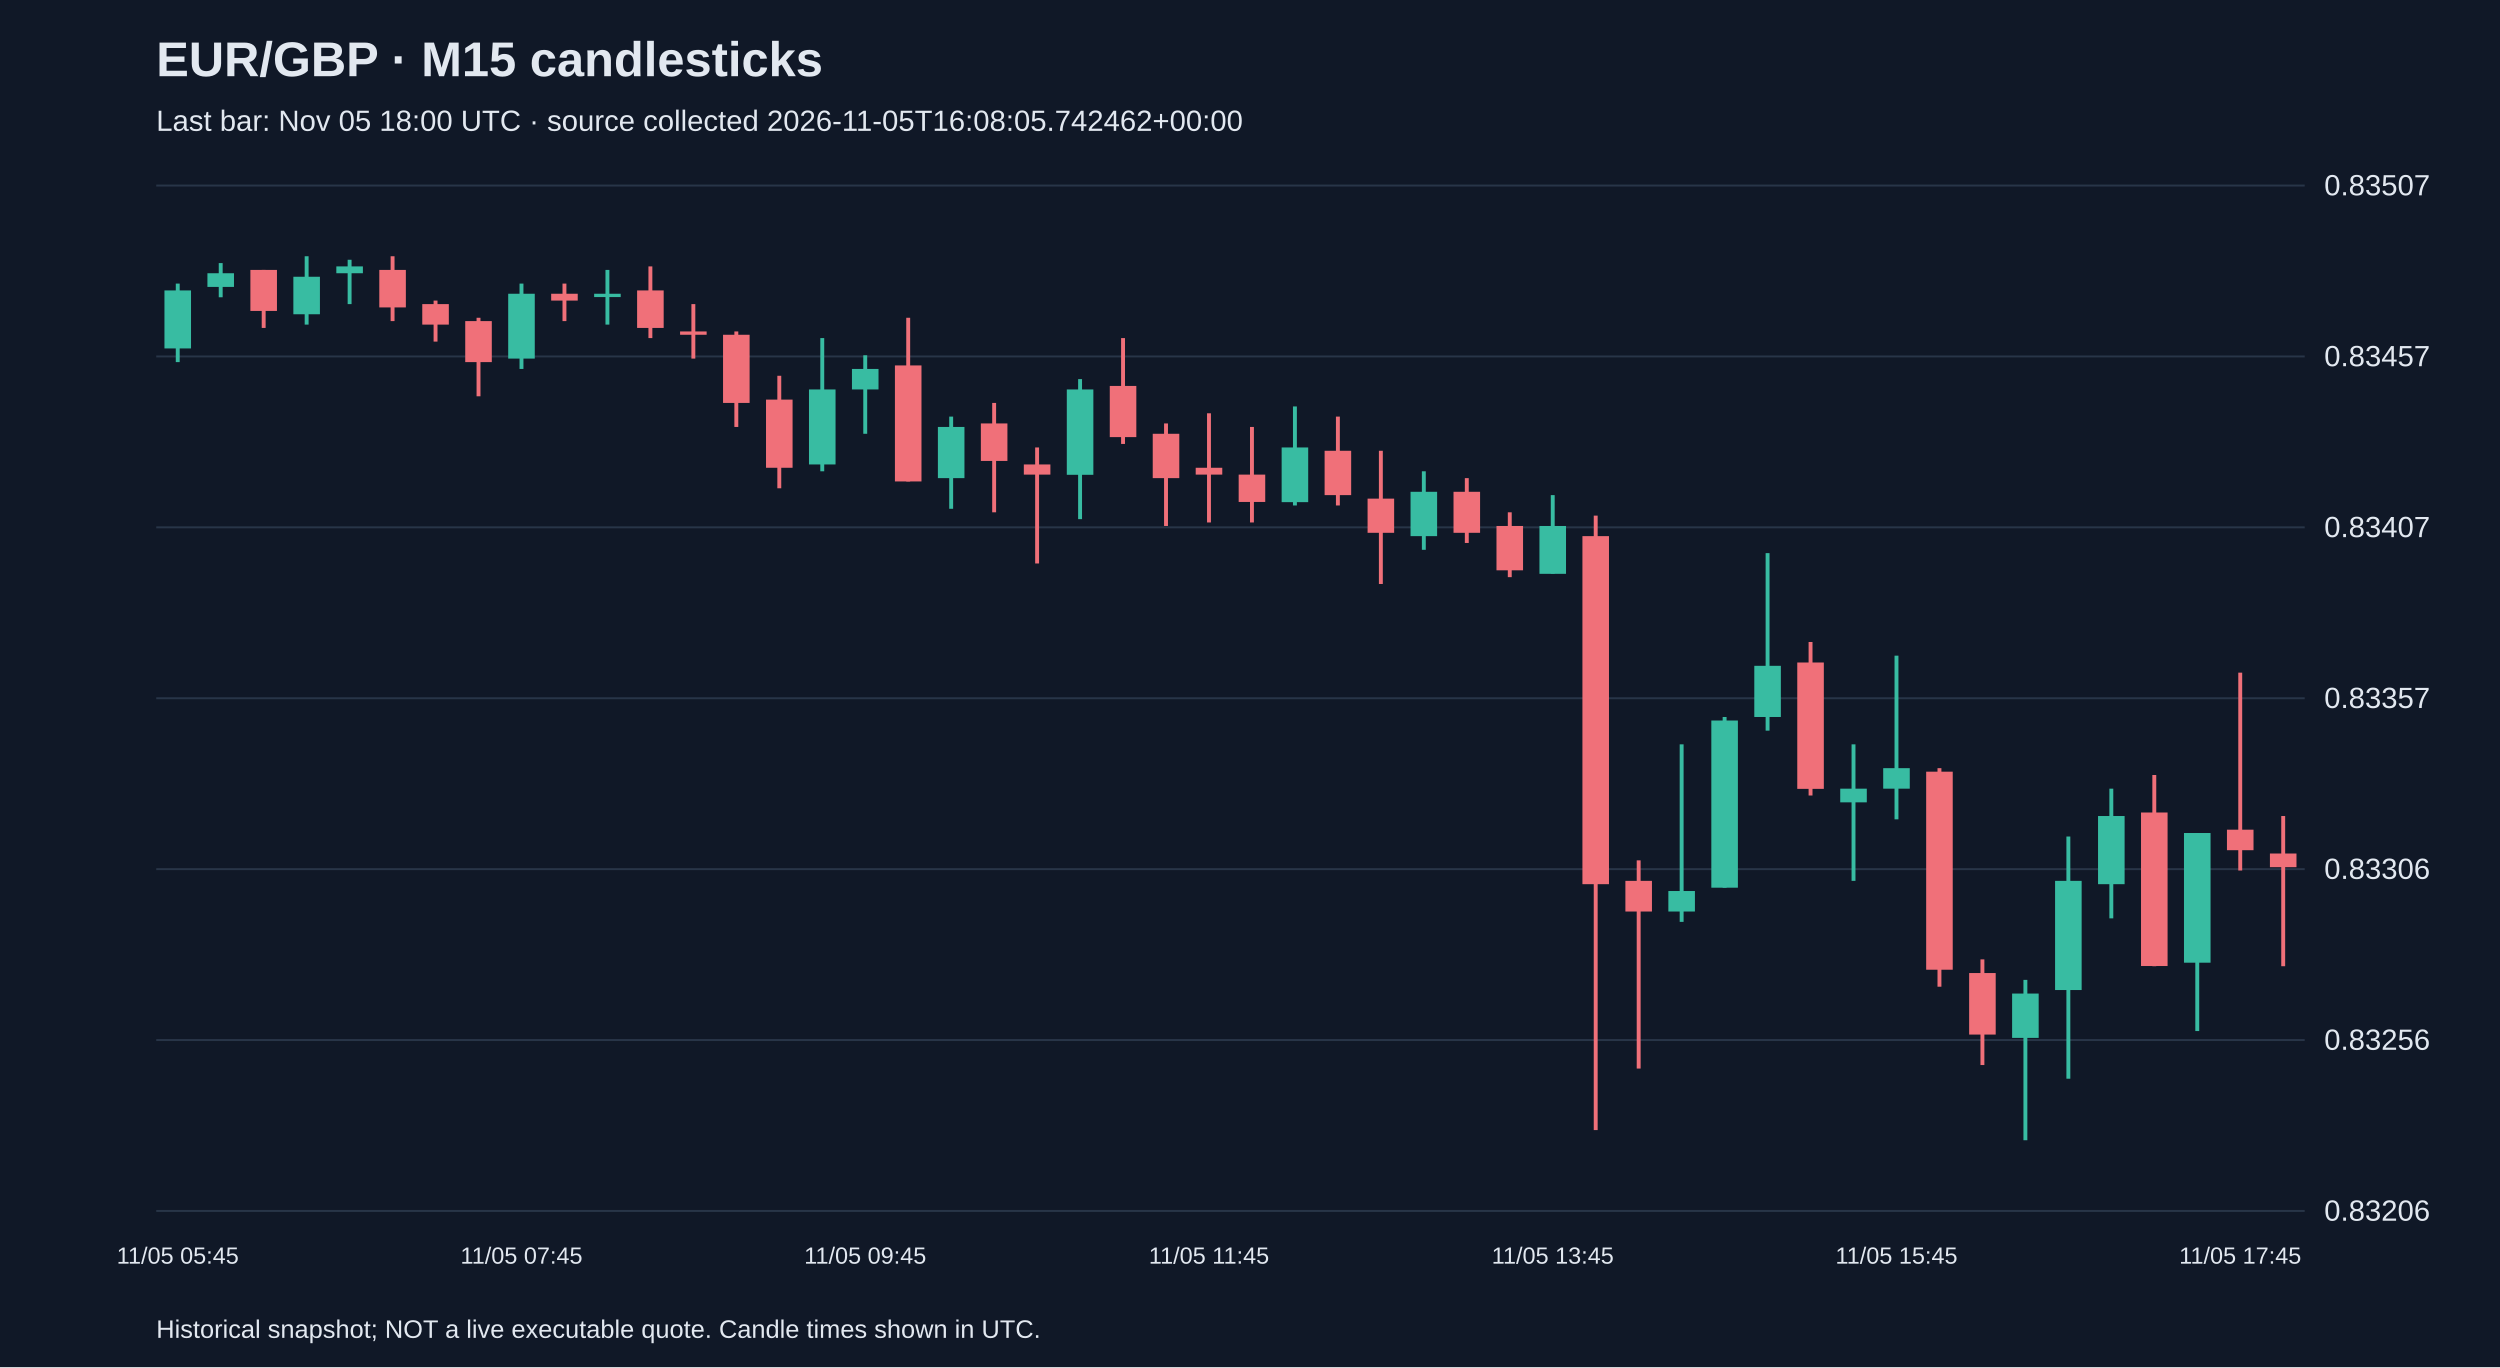
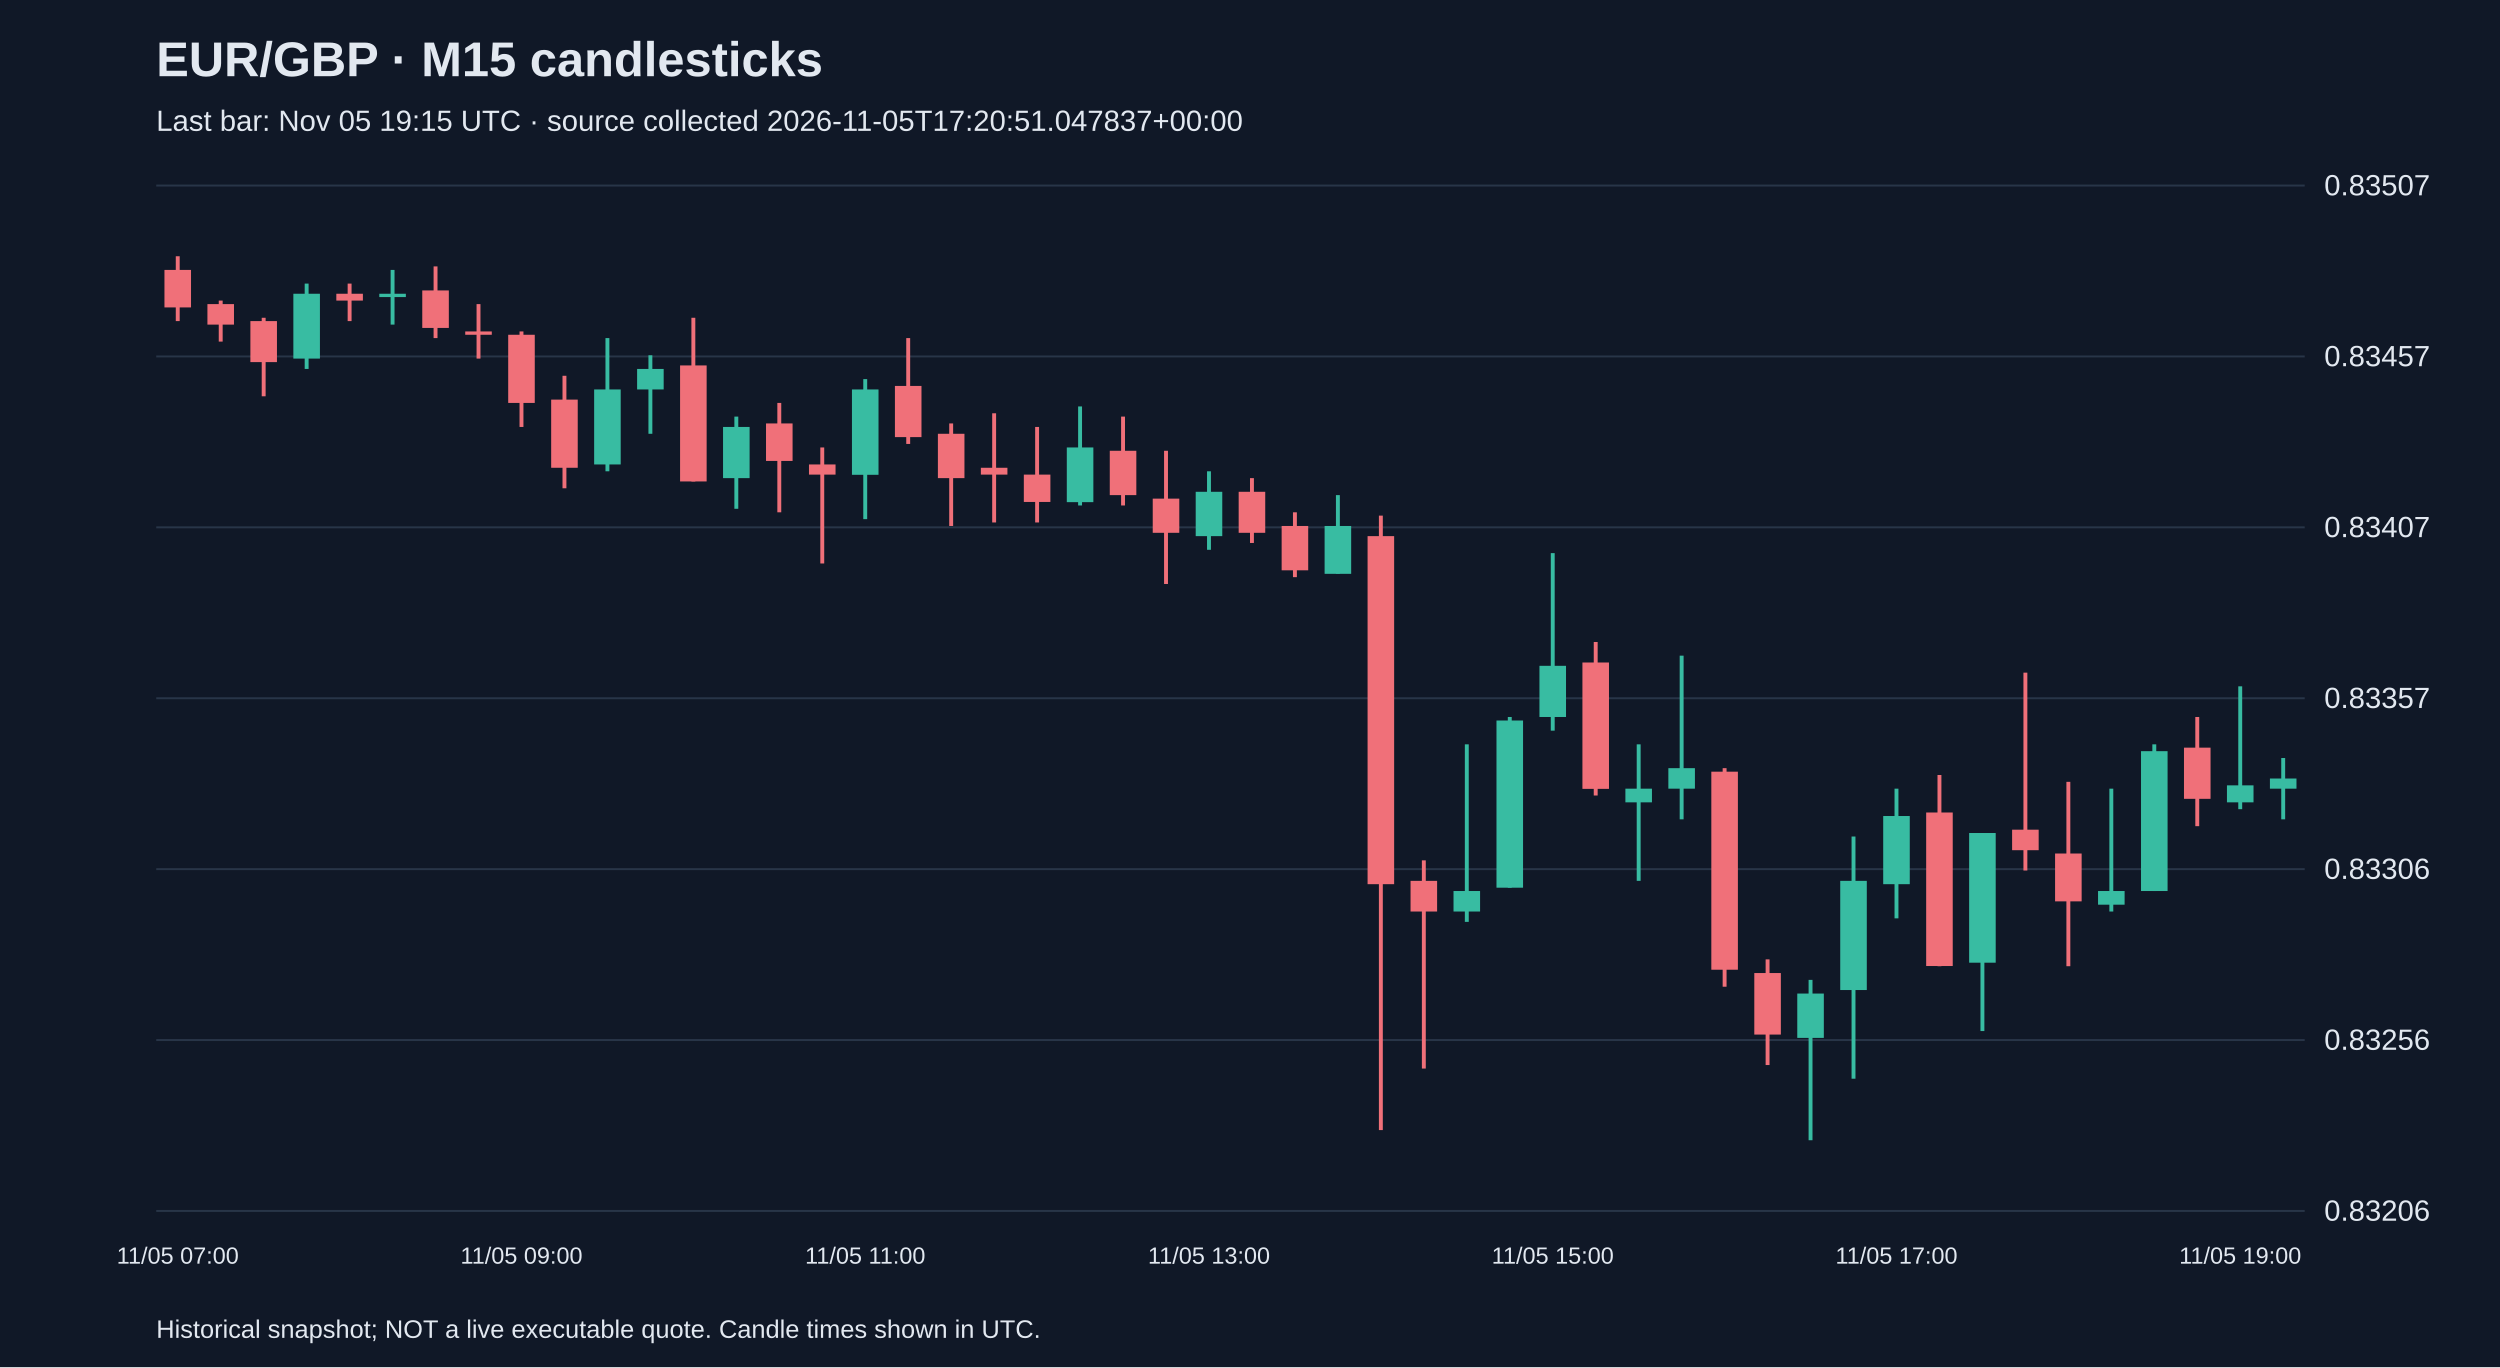
<svg xmlns="http://www.w3.org/2000/svg" viewBox="0 0 1280 700">
  <rect width="100%" height="100%" fill="#101827" />
  <style>text{font-family:Arial,sans-serif;fill:#e2e8f0}</style>
  <text x="80" y="39" font-size="25" font-weight="bold">EUR/GBP · M15 candlesticks</text>
-   <text x="80" y="67" font-size="15" fill="#a6b1c5">Last bar: Nov 05 18:00 UTC · source collected 2026-11-05T16:08:05.742462+00:00</text>
+   <text x="80" y="67" font-size="15" fill="#a6b1c5">Last bar: Nov 05 19:15 UTC · source collected 2026-11-05T17:20:51.047837+00:00</text>
  <line x1="80" y1="620.0" x2="1180" y2="620.0" stroke="#283548" />
  <text x="1190" y="625.0" font-size="15">0.83206</text>
  <line x1="80" y1="532.5" x2="1180" y2="532.5" stroke="#283548" />
  <text x="1190" y="537.5" font-size="15">0.83256</text>
  <line x1="80" y1="445.0" x2="1180" y2="445.0" stroke="#283548" />
  <text x="1190" y="450.0" font-size="15">0.83306</text>
  <line x1="80" y1="357.5" x2="1180" y2="357.5" stroke="#283548" />
  <text x="1190" y="362.5" font-size="15">0.83357</text>
  <line x1="80" y1="270.0" x2="1180" y2="270.0" stroke="#283548" />
  <text x="1190" y="275.0" font-size="15">0.83407</text>
  <line x1="80" y1="182.5" x2="1180" y2="182.5" stroke="#283548" />
  <text x="1190" y="187.5" font-size="15">0.83457</text>
  <line x1="80" y1="95.0" x2="1180" y2="95.0" stroke="#283548" />
  <text x="1190" y="100.0" font-size="15">0.83507</text>
-   <line x1="91.0" y1="145.2" x2="91.0" y2="185.4" stroke="#38bca2" stroke-width="2" />
-   <rect x="84.2" y="148.7" width="13.6" height="29.7" fill="#38bca2" />
-   <text x="91.0" y="647" text-anchor="middle" font-size="12">11/05 05:45</text>
-   <line x1="113.0" y1="134.7" x2="113.0" y2="152.2" stroke="#38bca2" stroke-width="2" />
-   <rect x="106.2" y="139.9" width="13.6" height="7.0" fill="#38bca2" />
-   <line x1="135.0" y1="138.2" x2="135.0" y2="167.9" stroke="#f07079" stroke-width="2" />
-   <rect x="128.2" y="138.2" width="13.6" height="21.0" fill="#f07079" />
-   <line x1="157.0" y1="131.2" x2="157.0" y2="166.2" stroke="#38bca2" stroke-width="2" />
-   <rect x="150.2" y="141.7" width="13.6" height="19.2" fill="#38bca2" />
-   <line x1="179.0" y1="133.0" x2="179.0" y2="155.7" stroke="#38bca2" stroke-width="2" />
-   <rect x="172.2" y="136.4" width="13.6" height="3.5" fill="#38bca2" />
-   <line x1="201.0" y1="131.2" x2="201.0" y2="164.4" stroke="#f07079" stroke-width="2" />
-   <rect x="194.2" y="138.2" width="13.6" height="19.2" fill="#f07079" />
-   <line x1="223.0" y1="153.9" x2="223.0" y2="174.9" stroke="#f07079" stroke-width="2" />
-   <rect x="216.2" y="155.7" width="13.6" height="10.5" fill="#f07079" />
-   <line x1="245.0" y1="162.7" x2="245.0" y2="202.9" stroke="#f07079" stroke-width="2" />
-   <rect x="238.2" y="164.4" width="13.6" height="21.0" fill="#f07079" />
-   <line x1="267.0" y1="145.2" x2="267.0" y2="188.9" stroke="#38bca2" stroke-width="2" />
-   <rect x="260.2" y="150.4" width="13.6" height="33.2" fill="#38bca2" />
-   <text x="267.0" y="647" text-anchor="middle" font-size="12">11/05 07:45</text>
-   <line x1="289.0" y1="145.2" x2="289.0" y2="164.4" stroke="#f07079" stroke-width="2" />
-   <rect x="282.2" y="150.4" width="13.6" height="3.5" fill="#f07079" />
-   <line x1="311.0" y1="138.2" x2="311.0" y2="166.2" stroke="#38bca2" stroke-width="2" />
-   <rect x="304.2" y="150.4" width="13.6" height="1.7" fill="#38bca2" />
-   <line x1="333.0" y1="136.4" x2="333.0" y2="173.1" stroke="#f07079" stroke-width="2" />
-   <rect x="326.2" y="148.7" width="13.6" height="19.2" fill="#f07079" />
-   <line x1="355.0" y1="155.7" x2="355.0" y2="183.6" stroke="#f07079" stroke-width="2" />
-   <rect x="348.2" y="169.7" width="13.6" height="1.7" fill="#f07079" />
-   <line x1="377.0" y1="169.7" x2="377.0" y2="218.6" stroke="#f07079" stroke-width="2" />
-   <rect x="370.2" y="171.4" width="13.6" height="34.9" fill="#f07079" />
-   <line x1="399.0" y1="192.4" x2="399.0" y2="250.0" stroke="#f07079" stroke-width="2" />
-   <rect x="392.2" y="204.6" width="13.6" height="34.9" fill="#f07079" />
-   <line x1="421.0" y1="173.1" x2="421.0" y2="241.3" stroke="#38bca2" stroke-width="2" />
-   <rect x="414.2" y="199.4" width="13.6" height="38.4" fill="#38bca2" />
-   <line x1="443.0" y1="181.9" x2="443.0" y2="222.1" stroke="#38bca2" stroke-width="2" />
-   <rect x="436.2" y="188.9" width="13.6" height="10.5" fill="#38bca2" />
-   <text x="443.0" y="647" text-anchor="middle" font-size="12">11/05 09:45</text>
-   <line x1="465.0" y1="162.7" x2="465.0" y2="246.5" stroke="#f07079" stroke-width="2" />
-   <rect x="458.2" y="187.1" width="13.6" height="59.4" fill="#f07079" />
-   <line x1="487.0" y1="213.3" x2="487.0" y2="260.5" stroke="#38bca2" stroke-width="2" />
-   <rect x="480.2" y="218.6" width="13.6" height="26.2" fill="#38bca2" />
-   <line x1="509.0" y1="206.3" x2="509.0" y2="262.3" stroke="#f07079" stroke-width="2" />
-   <rect x="502.2" y="216.8" width="13.6" height="19.2" fill="#f07079" />
-   <line x1="531.0" y1="229.1" x2="531.0" y2="288.5" stroke="#f07079" stroke-width="2" />
-   <rect x="524.2" y="237.8" width="13.6" height="5.2" fill="#f07079" />
-   <line x1="553.0" y1="194.1" x2="553.0" y2="265.8" stroke="#38bca2" stroke-width="2" />
-   <rect x="546.2" y="199.4" width="13.6" height="43.7" fill="#38bca2" />
-   <line x1="575.0" y1="173.1" x2="575.0" y2="227.3" stroke="#f07079" stroke-width="2" />
-   <rect x="568.2" y="197.6" width="13.6" height="26.2" fill="#f07079" />
-   <line x1="597.0" y1="216.8" x2="597.0" y2="269.3" stroke="#f07079" stroke-width="2" />
-   <rect x="590.2" y="222.1" width="13.6" height="22.7" fill="#f07079" />
-   <line x1="619.0" y1="211.6" x2="619.0" y2="267.5" stroke="#f07079" stroke-width="2" />
-   <rect x="612.2" y="239.5" width="13.6" height="3.5" fill="#f07079" />
-   <text x="619.0" y="647" text-anchor="middle" font-size="12">11/05 11:45</text>
-   <line x1="641.0" y1="218.6" x2="641.0" y2="267.5" stroke="#f07079" stroke-width="2" />
-   <rect x="634.2" y="243.0" width="13.6" height="14.0" fill="#f07079" />
-   <line x1="663.0" y1="208.1" x2="663.0" y2="258.8" stroke="#38bca2" stroke-width="2" />
-   <rect x="656.2" y="229.1" width="13.6" height="28.0" fill="#38bca2" />
-   <line x1="685.0" y1="213.3" x2="685.0" y2="258.8" stroke="#f07079" stroke-width="2" />
-   <rect x="678.2" y="230.8" width="13.6" height="22.7" fill="#f07079" />
-   <line x1="707.0" y1="230.8" x2="707.0" y2="299.0" stroke="#f07079" stroke-width="2" />
-   <rect x="700.2" y="255.3" width="13.6" height="17.5" fill="#f07079" />
-   <line x1="729.0" y1="241.3" x2="729.0" y2="281.5" stroke="#38bca2" stroke-width="2" />
-   <rect x="722.2" y="251.8" width="13.6" height="22.7" fill="#38bca2" />
-   <line x1="751.0" y1="244.8" x2="751.0" y2="278.0" stroke="#f07079" stroke-width="2" />
-   <rect x="744.2" y="251.8" width="13.6" height="21.0" fill="#f07079" />
-   <line x1="773.0" y1="262.3" x2="773.0" y2="295.5" stroke="#f07079" stroke-width="2" />
-   <rect x="766.2" y="269.3" width="13.6" height="22.7" fill="#f07079" />
-   <line x1="795.0" y1="253.5" x2="795.0" y2="293.7" stroke="#38bca2" stroke-width="2" />
-   <rect x="788.2" y="269.3" width="13.6" height="24.5" fill="#38bca2" />
-   <text x="795.0" y="647" text-anchor="middle" font-size="12">11/05 13:45</text>
-   <line x1="817.0" y1="264.0" x2="817.0" y2="578.6" stroke="#f07079" stroke-width="2" />
-   <rect x="810.2" y="274.5" width="13.6" height="178.2" fill="#f07079" />
-   <line x1="839.0" y1="440.5" x2="839.0" y2="547.1" stroke="#f07079" stroke-width="2" />
-   <rect x="832.2" y="451.0" width="13.6" height="15.7" fill="#f07079" />
-   <line x1="861.0" y1="381.1" x2="861.0" y2="472.0" stroke="#38bca2" stroke-width="2" />
-   <rect x="854.2" y="456.2" width="13.6" height="10.5" fill="#38bca2" />
-   <line x1="883.0" y1="367.1" x2="883.0" y2="454.5" stroke="#38bca2" stroke-width="2" />
-   <rect x="876.2" y="368.9" width="13.6" height="85.6" fill="#38bca2" />
-   <line x1="905.0" y1="283.2" x2="905.0" y2="374.1" stroke="#38bca2" stroke-width="2" />
-   <rect x="898.2" y="340.9" width="13.6" height="26.2" fill="#38bca2" />
-   <line x1="927.0" y1="328.7" x2="927.0" y2="407.3" stroke="#f07079" stroke-width="2" />
-   <rect x="920.2" y="339.2" width="13.6" height="64.7" fill="#f07079" />
-   <line x1="949.0" y1="381.1" x2="949.0" y2="451.0" stroke="#38bca2" stroke-width="2" />
-   <rect x="942.2" y="403.8" width="13.6" height="7.0" fill="#38bca2" />
-   <line x1="971.0" y1="335.7" x2="971.0" y2="419.5" stroke="#38bca2" stroke-width="2" />
-   <rect x="964.2" y="393.3" width="13.6" height="10.5" fill="#38bca2" />
-   <text x="971.0" y="647" text-anchor="middle" font-size="12">11/05 15:45</text>
-   <line x1="993.0" y1="393.3" x2="993.0" y2="505.2" stroke="#f07079" stroke-width="2" />
-   <rect x="986.2" y="395.1" width="13.6" height="101.4" fill="#f07079" />
-   <line x1="1015.0" y1="491.2" x2="1015.0" y2="545.3" stroke="#f07079" stroke-width="2" />
-   <rect x="1008.2" y="498.2" width="13.6" height="31.5" fill="#f07079" />
-   <line x1="1037.0" y1="501.7" x2="1037.0" y2="583.8" stroke="#38bca2" stroke-width="2" />
-   <rect x="1030.2" y="508.7" width="13.6" height="22.7" fill="#38bca2" />
-   <line x1="1059.0" y1="428.3" x2="1059.0" y2="552.3" stroke="#38bca2" stroke-width="2" />
-   <rect x="1052.2" y="451.0" width="13.6" height="55.9" fill="#38bca2" />
-   <line x1="1081.0" y1="403.8" x2="1081.0" y2="470.2" stroke="#38bca2" stroke-width="2" />
-   <rect x="1074.2" y="417.8" width="13.6" height="34.9" fill="#38bca2" />
-   <line x1="1103.0" y1="396.8" x2="1103.0" y2="494.7" stroke="#f07079" stroke-width="2" />
-   <rect x="1096.2" y="416.0" width="13.6" height="78.6" fill="#f07079" />
-   <line x1="1125.0" y1="426.5" x2="1125.0" y2="527.9" stroke="#38bca2" stroke-width="2" />
-   <rect x="1118.2" y="426.5" width="13.6" height="66.4" fill="#38bca2" />
-   <line x1="1147.0" y1="344.4" x2="1147.0" y2="445.7" stroke="#f07079" stroke-width="2" />
-   <rect x="1140.2" y="424.8" width="13.6" height="10.5" fill="#f07079" />
-   <text x="1147.0" y="647" text-anchor="middle" font-size="12">11/05 17:45</text>
-   <line x1="1169.0" y1="417.8" x2="1169.0" y2="494.7" stroke="#f07079" stroke-width="2" />
-   <rect x="1162.2" y="437.0" width="13.6" height="7.0" fill="#f07079" />
+   <line x1="91.0" y1="131.2" x2="91.0" y2="164.4" stroke="#f07079" stroke-width="2" />
+   <rect x="84.2" y="138.2" width="13.6" height="19.2" fill="#f07079" />
+   <text x="91.0" y="647" text-anchor="middle" font-size="12">11/05 07:00</text>
+   <line x1="113.0" y1="153.9" x2="113.0" y2="174.9" stroke="#f07079" stroke-width="2" />
+   <rect x="106.2" y="155.7" width="13.6" height="10.5" fill="#f07079" />
+   <line x1="135.0" y1="162.7" x2="135.0" y2="202.9" stroke="#f07079" stroke-width="2" />
+   <rect x="128.2" y="164.4" width="13.6" height="21.0" fill="#f07079" />
+   <line x1="157.0" y1="145.2" x2="157.0" y2="188.9" stroke="#38bca2" stroke-width="2" />
+   <rect x="150.2" y="150.4" width="13.6" height="33.2" fill="#38bca2" />
+   <line x1="179.0" y1="145.2" x2="179.0" y2="164.4" stroke="#f07079" stroke-width="2" />
+   <rect x="172.2" y="150.4" width="13.6" height="3.5" fill="#f07079" />
+   <line x1="201.0" y1="138.2" x2="201.0" y2="166.2" stroke="#38bca2" stroke-width="2" />
+   <rect x="194.2" y="150.4" width="13.6" height="1.7" fill="#38bca2" />
+   <line x1="223.0" y1="136.4" x2="223.0" y2="173.1" stroke="#f07079" stroke-width="2" />
+   <rect x="216.2" y="148.7" width="13.6" height="19.2" fill="#f07079" />
+   <line x1="245.0" y1="155.7" x2="245.0" y2="183.6" stroke="#f07079" stroke-width="2" />
+   <rect x="238.2" y="169.7" width="13.6" height="1.7" fill="#f07079" />
+   <line x1="267.0" y1="169.7" x2="267.0" y2="218.6" stroke="#f07079" stroke-width="2" />
+   <rect x="260.2" y="171.4" width="13.6" height="34.9" fill="#f07079" />
+   <text x="267.0" y="647" text-anchor="middle" font-size="12">11/05 09:00</text>
+   <line x1="289.0" y1="192.4" x2="289.0" y2="250.0" stroke="#f07079" stroke-width="2" />
+   <rect x="282.2" y="204.6" width="13.6" height="34.9" fill="#f07079" />
+   <line x1="311.0" y1="173.1" x2="311.0" y2="241.3" stroke="#38bca2" stroke-width="2" />
+   <rect x="304.2" y="199.4" width="13.6" height="38.4" fill="#38bca2" />
+   <line x1="333.0" y1="181.9" x2="333.0" y2="222.1" stroke="#38bca2" stroke-width="2" />
+   <rect x="326.2" y="188.9" width="13.6" height="10.5" fill="#38bca2" />
+   <line x1="355.0" y1="162.7" x2="355.0" y2="246.5" stroke="#f07079" stroke-width="2" />
+   <rect x="348.2" y="187.1" width="13.6" height="59.4" fill="#f07079" />
+   <line x1="377.0" y1="213.3" x2="377.0" y2="260.5" stroke="#38bca2" stroke-width="2" />
+   <rect x="370.2" y="218.6" width="13.6" height="26.2" fill="#38bca2" />
+   <line x1="399.0" y1="206.3" x2="399.0" y2="262.3" stroke="#f07079" stroke-width="2" />
+   <rect x="392.2" y="216.8" width="13.6" height="19.2" fill="#f07079" />
+   <line x1="421.0" y1="229.1" x2="421.0" y2="288.5" stroke="#f07079" stroke-width="2" />
+   <rect x="414.2" y="237.8" width="13.6" height="5.2" fill="#f07079" />
+   <line x1="443.0" y1="194.1" x2="443.0" y2="265.8" stroke="#38bca2" stroke-width="2" />
+   <rect x="436.2" y="199.4" width="13.6" height="43.7" fill="#38bca2" />
+   <text x="443.0" y="647" text-anchor="middle" font-size="12">11/05 11:00</text>
+   <line x1="465.0" y1="173.1" x2="465.0" y2="227.3" stroke="#f07079" stroke-width="2" />
+   <rect x="458.2" y="197.6" width="13.6" height="26.2" fill="#f07079" />
+   <line x1="487.0" y1="216.8" x2="487.0" y2="269.3" stroke="#f07079" stroke-width="2" />
+   <rect x="480.2" y="222.1" width="13.6" height="22.7" fill="#f07079" />
+   <line x1="509.0" y1="211.6" x2="509.0" y2="267.5" stroke="#f07079" stroke-width="2" />
+   <rect x="502.2" y="239.5" width="13.6" height="3.5" fill="#f07079" />
+   <line x1="531.0" y1="218.6" x2="531.0" y2="267.5" stroke="#f07079" stroke-width="2" />
+   <rect x="524.2" y="243.0" width="13.6" height="14.0" fill="#f07079" />
+   <line x1="553.0" y1="208.1" x2="553.0" y2="258.8" stroke="#38bca2" stroke-width="2" />
+   <rect x="546.2" y="229.1" width="13.6" height="28.0" fill="#38bca2" />
+   <line x1="575.0" y1="213.3" x2="575.0" y2="258.8" stroke="#f07079" stroke-width="2" />
+   <rect x="568.2" y="230.8" width="13.6" height="22.7" fill="#f07079" />
+   <line x1="597.0" y1="230.8" x2="597.0" y2="299.0" stroke="#f07079" stroke-width="2" />
+   <rect x="590.2" y="255.3" width="13.6" height="17.5" fill="#f07079" />
+   <line x1="619.0" y1="241.3" x2="619.0" y2="281.5" stroke="#38bca2" stroke-width="2" />
+   <rect x="612.2" y="251.8" width="13.6" height="22.7" fill="#38bca2" />
+   <text x="619.0" y="647" text-anchor="middle" font-size="12">11/05 13:00</text>
+   <line x1="641.0" y1="244.8" x2="641.0" y2="278.0" stroke="#f07079" stroke-width="2" />
+   <rect x="634.2" y="251.8" width="13.6" height="21.0" fill="#f07079" />
+   <line x1="663.0" y1="262.3" x2="663.0" y2="295.5" stroke="#f07079" stroke-width="2" />
+   <rect x="656.2" y="269.3" width="13.6" height="22.7" fill="#f07079" />
+   <line x1="685.0" y1="253.5" x2="685.0" y2="293.7" stroke="#38bca2" stroke-width="2" />
+   <rect x="678.2" y="269.3" width="13.6" height="24.5" fill="#38bca2" />
+   <line x1="707.0" y1="264.0" x2="707.0" y2="578.6" stroke="#f07079" stroke-width="2" />
+   <rect x="700.2" y="274.5" width="13.6" height="178.2" fill="#f07079" />
+   <line x1="729.0" y1="440.5" x2="729.0" y2="547.1" stroke="#f07079" stroke-width="2" />
+   <rect x="722.2" y="451.0" width="13.6" height="15.7" fill="#f07079" />
+   <line x1="751.0" y1="381.1" x2="751.0" y2="472.0" stroke="#38bca2" stroke-width="2" />
+   <rect x="744.2" y="456.2" width="13.6" height="10.5" fill="#38bca2" />
+   <line x1="773.0" y1="367.1" x2="773.0" y2="454.5" stroke="#38bca2" stroke-width="2" />
+   <rect x="766.2" y="368.9" width="13.6" height="85.6" fill="#38bca2" />
+   <line x1="795.0" y1="283.2" x2="795.0" y2="374.1" stroke="#38bca2" stroke-width="2" />
+   <rect x="788.2" y="340.9" width="13.6" height="26.2" fill="#38bca2" />
+   <text x="795.0" y="647" text-anchor="middle" font-size="12">11/05 15:00</text>
+   <line x1="817.0" y1="328.7" x2="817.0" y2="407.3" stroke="#f07079" stroke-width="2" />
+   <rect x="810.2" y="339.2" width="13.6" height="64.7" fill="#f07079" />
+   <line x1="839.0" y1="381.1" x2="839.0" y2="451.0" stroke="#38bca2" stroke-width="2" />
+   <rect x="832.2" y="403.8" width="13.6" height="7.0" fill="#38bca2" />
+   <line x1="861.0" y1="335.7" x2="861.0" y2="419.5" stroke="#38bca2" stroke-width="2" />
+   <rect x="854.2" y="393.3" width="13.6" height="10.5" fill="#38bca2" />
+   <line x1="883.0" y1="393.3" x2="883.0" y2="505.2" stroke="#f07079" stroke-width="2" />
+   <rect x="876.2" y="395.1" width="13.6" height="101.4" fill="#f07079" />
+   <line x1="905.0" y1="491.2" x2="905.0" y2="545.3" stroke="#f07079" stroke-width="2" />
+   <rect x="898.2" y="498.2" width="13.6" height="31.5" fill="#f07079" />
+   <line x1="927.0" y1="501.7" x2="927.0" y2="583.8" stroke="#38bca2" stroke-width="2" />
+   <rect x="920.2" y="508.7" width="13.6" height="22.7" fill="#38bca2" />
+   <line x1="949.0" y1="428.3" x2="949.0" y2="552.3" stroke="#38bca2" stroke-width="2" />
+   <rect x="942.2" y="451.0" width="13.6" height="55.9" fill="#38bca2" />
+   <line x1="971.0" y1="403.8" x2="971.0" y2="470.2" stroke="#38bca2" stroke-width="2" />
+   <rect x="964.2" y="417.8" width="13.6" height="34.9" fill="#38bca2" />
+   <text x="971.0" y="647" text-anchor="middle" font-size="12">11/05 17:00</text>
+   <line x1="993.0" y1="396.8" x2="993.0" y2="494.7" stroke="#f07079" stroke-width="2" />
+   <rect x="986.2" y="416.0" width="13.6" height="78.6" fill="#f07079" />
+   <line x1="1015.0" y1="426.5" x2="1015.0" y2="527.9" stroke="#38bca2" stroke-width="2" />
+   <rect x="1008.2" y="426.5" width="13.6" height="66.4" fill="#38bca2" />
+   <line x1="1037.0" y1="344.4" x2="1037.0" y2="445.7" stroke="#f07079" stroke-width="2" />
+   <rect x="1030.2" y="424.8" width="13.6" height="10.5" fill="#f07079" />
+   <line x1="1059.0" y1="400.3" x2="1059.0" y2="494.7" stroke="#f07079" stroke-width="2" />
+   <rect x="1052.2" y="437.0" width="13.6" height="24.5" fill="#f07079" />
+   <line x1="1081.0" y1="403.8" x2="1081.0" y2="466.7" stroke="#38bca2" stroke-width="2" />
+   <rect x="1074.2" y="456.2" width="13.6" height="7.0" fill="#38bca2" />
+   <line x1="1103.0" y1="381.1" x2="1103.0" y2="456.2" stroke="#38bca2" stroke-width="2" />
+   <rect x="1096.2" y="384.6" width="13.6" height="71.6" fill="#38bca2" />
+   <line x1="1125.0" y1="367.1" x2="1125.0" y2="423.0" stroke="#f07079" stroke-width="2" />
+   <rect x="1118.2" y="382.8" width="13.6" height="26.2" fill="#f07079" />
+   <line x1="1147.0" y1="351.4" x2="1147.0" y2="414.3" stroke="#38bca2" stroke-width="2" />
+   <rect x="1140.2" y="402.1" width="13.6" height="8.7" fill="#38bca2" />
+   <text x="1147.0" y="647" text-anchor="middle" font-size="12">11/05 19:00</text>
+   <line x1="1169.0" y1="388.1" x2="1169.0" y2="419.5" stroke="#38bca2" stroke-width="2" />
+   <rect x="1162.2" y="398.6" width="13.6" height="5.2" fill="#38bca2" />
  <text x="80" y="685" font-size="13">Historical snapshot; NOT a live executable quote. Candle times shown in UTC.</text>
</svg>
